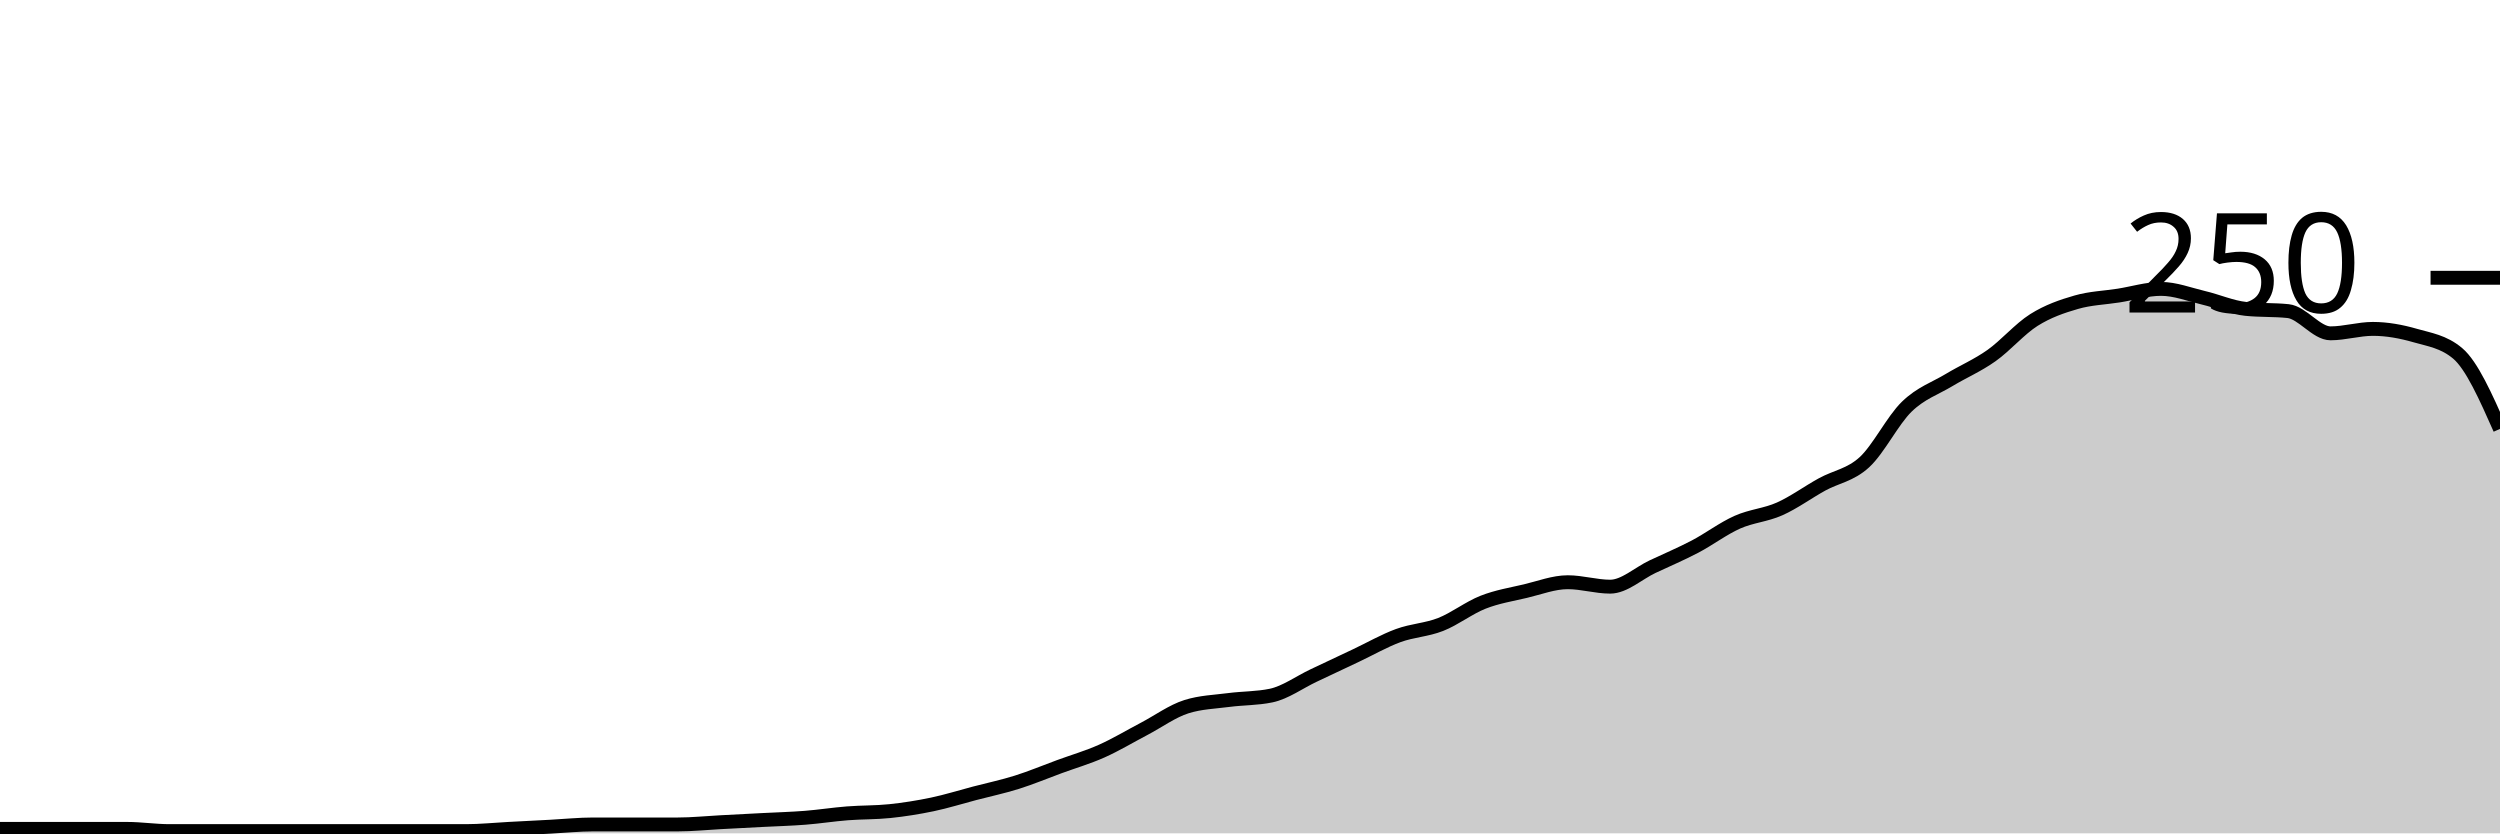
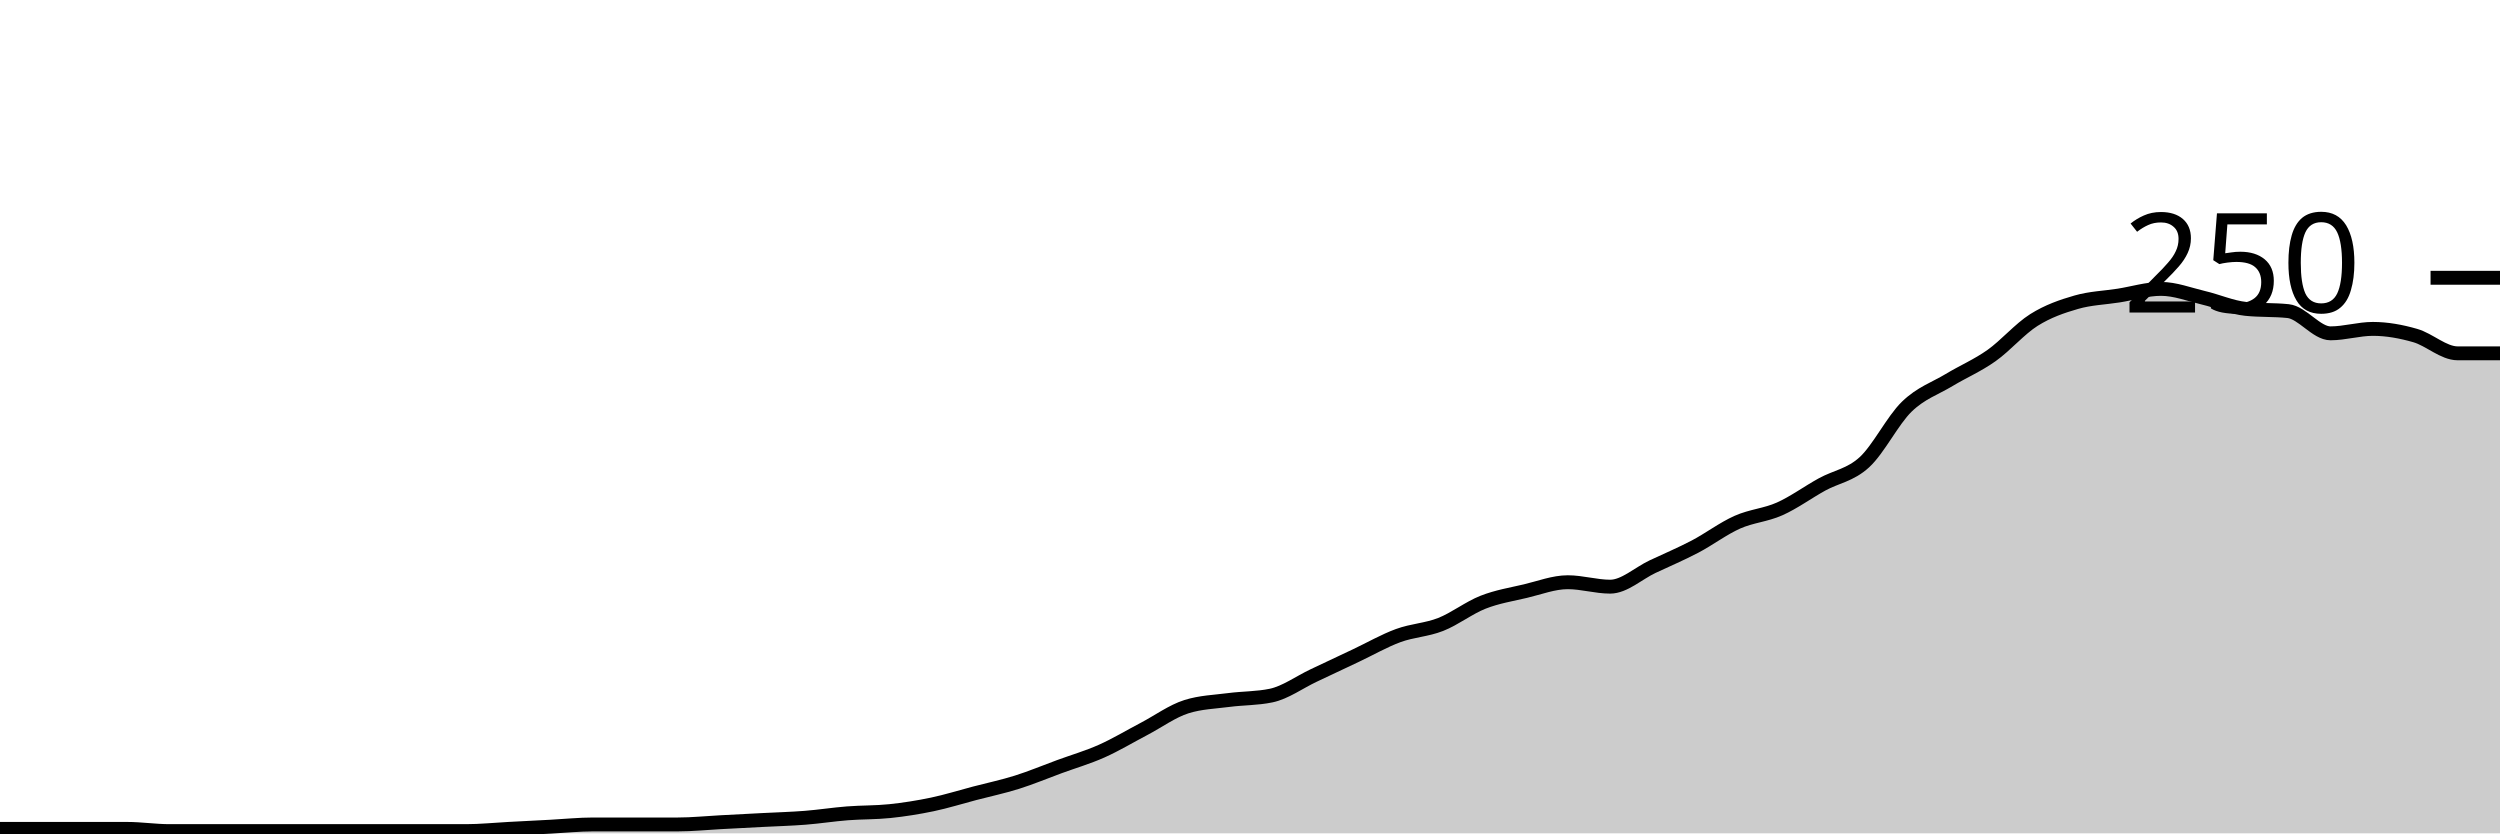
<svg xmlns="http://www.w3.org/2000/svg" viewBox="0 0 180 60">
  <g transform="translate(0,20)">
-     <path class="area" fill="rgba(0, 0, 0, 0.2)" d="M0,39.68C1.017,39.68,2.034,39.68,3.051,39.68C4.068,39.68,5.085,39.68,6.102,39.68C7.119,39.68,8.136,39.68,9.153,39.68C10.169,39.68,11.186,39.84,12.203,39.84C13.22,39.84,14.237,39.84,15.254,39.84C16.271,39.84,17.288,39.84,18.305,39.84C19.322,39.84,20.339,39.84,21.356,39.84C22.373,39.84,23.39,39.84,24.407,39.84C25.424,39.84,26.441,39.84,27.458,39.84C28.475,39.84,29.492,39.84,30.508,39.84C31.525,39.84,32.542,39.84,33.559,39.84C34.576,39.84,35.593,39.733,36.61,39.68C37.627,39.627,38.644,39.573,39.661,39.52C40.678,39.467,41.695,39.36,42.712,39.36C43.729,39.36,44.746,39.36,45.763,39.36C46.78,39.36,47.797,39.36,48.814,39.36C49.831,39.36,50.847,39.253,51.864,39.2C52.881,39.147,53.898,39.093,54.915,39.04C55.932,38.987,56.949,38.96,57.966,38.88C58.983,38.8,60,38.64,61.017,38.56C62.034,38.48,63.051,38.507,64.068,38.4C65.085,38.293,66.102,38.133,67.119,37.92C68.136,37.707,69.153,37.387,70.169,37.12C71.186,36.853,72.203,36.64,73.22,36.32C74.237,36,75.254,35.573,76.271,35.2C77.288,34.827,78.305,34.533,79.322,34.08C80.339,33.627,81.356,33.013,82.373,32.48C83.39,31.947,84.407,31.2,85.424,30.88C86.441,30.56,87.458,30.533,88.475,30.4C89.492,30.267,90.508,30.293,91.525,30.08C92.542,29.867,93.559,29.12,94.576,28.64C95.593,28.16,96.61,27.68,97.627,27.2C98.644,26.72,99.661,26.133,100.678,25.76C101.695,25.387,102.712,25.36,103.729,24.96C104.746,24.56,105.763,23.76,106.78,23.36C107.797,22.96,108.814,22.8,109.831,22.56C110.847,22.32,111.864,21.92,112.881,21.92C113.898,21.92,114.915,22.24,115.932,22.24C116.949,22.24,117.966,21.28,118.983,20.8C120,20.32,121.017,19.893,122.034,19.36C123.051,18.827,124.068,18.053,125.085,17.6C126.102,17.147,127.119,17.093,128.136,16.64C129.153,16.187,130.169,15.44,131.186,14.88C132.203,14.32,133.22,14.213,134.237,13.28C135.254,12.347,136.271,10.267,137.288,9.28C138.305,8.293,139.322,7.973,140.339,7.36C141.356,6.747,142.373,6.32,143.39,5.6C144.407,4.88,145.424,3.68,146.441,3.04C147.458,2.4,148.475,2.053,149.492,1.76C150.508,1.467,151.525,1.44,152.542,1.28C153.559,1.12,154.576,0.8,155.593,0.8C156.61,0.8,157.627,1.2,158.644,1.44C159.661,1.68,160.678,2.133,161.695,2.24C162.712,2.347,163.729,2.293,164.746,2.4C165.763,2.507,166.78,4,167.797,4C168.814,4,169.831,3.68,170.847,3.68C171.864,3.68,172.881,3.867,173.898,4.16C174.915,4.453,175.932,4.587,176.949,5.44C177.966,6.293,178.983,8.587,180,10.88L180,40C178.983,40,177.966,40,176.949,40C175.932,40,174.915,40,173.898,40C172.881,40,171.864,40,170.847,40C169.831,40,168.814,40,167.797,40C166.78,40,165.763,40,164.746,40C163.729,40,162.712,40,161.695,40C160.678,40,159.661,40,158.644,40C157.627,40,156.61,40,155.593,40C154.576,40,153.559,40,152.542,40C151.525,40,150.508,40,149.492,40C148.475,40,147.458,40,146.441,40C145.424,40,144.407,40,143.39,40C142.373,40,141.356,40,140.339,40C139.322,40,138.305,40,137.288,40C136.271,40,135.254,40,134.237,40C133.22,40,132.203,40,131.186,40C130.169,40,129.153,40,128.136,40C127.119,40,126.102,40,125.085,40C124.068,40,123.051,40,122.034,40C121.017,40,120,40,118.983,40C117.966,40,116.949,40,115.932,40C114.915,40,113.898,40,112.881,40C111.864,40,110.847,40,109.831,40C108.814,40,107.797,40,106.78,40C105.763,40,104.746,40,103.729,40C102.712,40,101.695,40,100.678,40C99.661,40,98.644,40,97.627,40C96.61,40,95.593,40,94.576,40C93.559,40,92.542,40,91.525,40C90.508,40,89.492,40,88.475,40C87.458,40,86.441,40,85.424,40C84.407,40,83.39,40,82.373,40C81.356,40,80.339,40,79.322,40C78.305,40,77.288,40,76.271,40C75.254,40,74.237,40,73.22,40C72.203,40,71.186,40,70.169,40C69.153,40,68.136,40,67.119,40C66.102,40,65.085,40,64.068,40C63.051,40,62.034,40,61.017,40C60,40,58.983,40,57.966,40C56.949,40,55.932,40,54.915,40C53.898,40,52.881,40,51.864,40C50.847,40,49.831,40,48.814,40C47.797,40,46.78,40,45.763,40C44.746,40,43.729,40,42.712,40C41.695,40,40.678,40,39.661,40C38.644,40,37.627,40,36.61,40C35.593,40,34.576,40,33.559,40C32.542,40,31.525,40,30.508,40C29.492,40,28.475,40,27.458,40C26.441,40,25.424,40,24.407,40C23.39,40,22.373,40,21.356,40C20.339,40,19.322,40,18.305,40C17.288,40,16.271,40,15.254,40C14.237,40,13.22,40,12.203,40C11.186,40,10.169,40,9.153,40C8.136,40,7.119,40,6.102,40C5.085,40,4.068,40,3.051,40C2.034,40,1.017,40,0,40Z" />
-     <path class="line" stroke="black" fill="none" d="M0,39.68C1.017,39.68,2.034,39.68,3.051,39.68C4.068,39.68,5.085,39.68,6.102,39.68C7.119,39.68,8.136,39.68,9.153,39.68C10.169,39.68,11.186,39.84,12.203,39.84C13.22,39.84,14.237,39.84,15.254,39.84C16.271,39.84,17.288,39.84,18.305,39.84C19.322,39.84,20.339,39.84,21.356,39.84C22.373,39.84,23.39,39.84,24.407,39.84C25.424,39.84,26.441,39.84,27.458,39.84C28.475,39.84,29.492,39.84,30.508,39.84C31.525,39.84,32.542,39.84,33.559,39.84C34.576,39.84,35.593,39.733,36.61,39.68C37.627,39.627,38.644,39.573,39.661,39.52C40.678,39.467,41.695,39.36,42.712,39.36C43.729,39.36,44.746,39.36,45.763,39.36C46.78,39.36,47.797,39.36,48.814,39.36C49.831,39.36,50.847,39.253,51.864,39.2C52.881,39.147,53.898,39.093,54.915,39.04C55.932,38.987,56.949,38.96,57.966,38.88C58.983,38.8,60,38.64,61.017,38.56C62.034,38.48,63.051,38.507,64.068,38.4C65.085,38.293,66.102,38.133,67.119,37.92C68.136,37.707,69.153,37.387,70.169,37.12C71.186,36.853,72.203,36.64,73.22,36.32C74.237,36,75.254,35.573,76.271,35.2C77.288,34.827,78.305,34.533,79.322,34.08C80.339,33.627,81.356,33.013,82.373,32.48C83.39,31.947,84.407,31.2,85.424,30.88C86.441,30.56,87.458,30.533,88.475,30.4C89.492,30.267,90.508,30.293,91.525,30.08C92.542,29.867,93.559,29.12,94.576,28.64C95.593,28.16,96.61,27.68,97.627,27.2C98.644,26.72,99.661,26.133,100.678,25.76C101.695,25.387,102.712,25.36,103.729,24.96C104.746,24.56,105.763,23.76,106.78,23.36C107.797,22.96,108.814,22.8,109.831,22.56C110.847,22.32,111.864,21.92,112.881,21.92C113.898,21.92,114.915,22.24,115.932,22.24C116.949,22.24,117.966,21.28,118.983,20.8C120,20.32,121.017,19.893,122.034,19.36C123.051,18.827,124.068,18.053,125.085,17.6C126.102,17.147,127.119,17.093,128.136,16.64C129.153,16.187,130.169,15.44,131.186,14.88C132.203,14.32,133.22,14.213,134.237,13.28C135.254,12.347,136.271,10.267,137.288,9.28C138.305,8.293,139.322,7.973,140.339,7.36C141.356,6.747,142.373,6.32,143.39,5.6C144.407,4.88,145.424,3.68,146.441,3.04C147.458,2.4,148.475,2.053,149.492,1.76C150.508,1.467,151.525,1.44,152.542,1.28C153.559,1.12,154.576,0.8,155.593,0.8C156.61,0.8,157.627,1.2,158.644,1.44C159.661,1.68,160.678,2.133,161.695,2.24C162.712,2.347,163.729,2.293,164.746,2.4C165.763,2.507,166.78,4,167.797,4C168.814,4,169.831,3.68,170.847,3.68C171.864,3.68,172.881,3.867,173.898,4.16C174.915,4.453,175.932,4.587,176.949,5.44C177.966,6.293,178.983,8.587,180,10.88" />
+     <path class="area" fill="rgba(0, 0, 0, 0.2)" d="M0,39.68C1.017,39.68,2.034,39.68,3.051,39.68C4.068,39.68,5.085,39.68,6.102,39.68C7.119,39.68,8.136,39.68,9.153,39.68C10.169,39.68,11.186,39.84,12.203,39.84C13.22,39.84,14.237,39.84,15.254,39.84C16.271,39.84,17.288,39.84,18.305,39.84C19.322,39.84,20.339,39.84,21.356,39.84C22.373,39.84,23.39,39.84,24.407,39.84C25.424,39.84,26.441,39.84,27.458,39.84C28.475,39.84,29.492,39.84,30.508,39.84C31.525,39.84,32.542,39.84,33.559,39.84C34.576,39.84,35.593,39.733,36.61,39.68C37.627,39.627,38.644,39.573,39.661,39.52C40.678,39.467,41.695,39.36,42.712,39.36C43.729,39.36,44.746,39.36,45.763,39.36C46.78,39.36,47.797,39.36,48.814,39.36C49.831,39.36,50.847,39.253,51.864,39.2C52.881,39.147,53.898,39.093,54.915,39.04C55.932,38.987,56.949,38.96,57.966,38.88C58.983,38.8,60,38.64,61.017,38.56C62.034,38.48,63.051,38.507,64.068,38.4C65.085,38.293,66.102,38.133,67.119,37.92C68.136,37.707,69.153,37.387,70.169,37.12C71.186,36.853,72.203,36.64,73.22,36.32C74.237,36,75.254,35.573,76.271,35.2C77.288,34.827,78.305,34.533,79.322,34.08C80.339,33.627,81.356,33.013,82.373,32.48C83.39,31.947,84.407,31.2,85.424,30.88C86.441,30.56,87.458,30.533,88.475,30.4C89.492,30.267,90.508,30.293,91.525,30.08C92.542,29.867,93.559,29.12,94.576,28.64C95.593,28.16,96.61,27.68,97.627,27.2C98.644,26.72,99.661,26.133,100.678,25.76C101.695,25.387,102.712,25.36,103.729,24.96C104.746,24.56,105.763,23.76,106.78,23.36C107.797,22.96,108.814,22.8,109.831,22.56C110.847,22.32,111.864,21.92,112.881,21.92C113.898,21.92,114.915,22.24,115.932,22.24C116.949,22.24,117.966,21.28,118.983,20.8C120,20.32,121.017,19.893,122.034,19.36C123.051,18.827,124.068,18.053,125.085,17.6C126.102,17.147,127.119,17.093,128.136,16.64C129.153,16.187,130.169,15.44,131.186,14.88C132.203,14.32,133.22,14.213,134.237,13.28C135.254,12.347,136.271,10.267,137.288,9.28C138.305,8.293,139.322,7.973,140.339,7.36C141.356,6.747,142.373,6.32,143.39,5.6C144.407,4.88,145.424,3.68,146.441,3.04C147.458,2.4,148.475,2.053,149.492,1.76C150.508,1.467,151.525,1.44,152.542,1.28C153.559,1.12,154.576,0.8,155.593,0.8C156.61,0.8,157.627,1.2,158.644,1.44C159.661,1.68,160.678,2.133,161.695,2.24C162.712,2.347,163.729,2.293,164.746,2.4C165.763,2.507,166.78,4,167.797,4C168.814,4,169.831,3.68,170.847,3.68C171.864,3.68,172.881,3.867,173.898,4.16C174.915,4.453,175.932,5.44,176.949,5.44C177.966,5.44,178.983,5.44,180,5.44L180,40C178.983,40,177.966,40,176.949,40C175.932,40,174.915,40,173.898,40C172.881,40,171.864,40,170.847,40C169.831,40,168.814,40,167.797,40C166.78,40,165.763,40,164.746,40C163.729,40,162.712,40,161.695,40C160.678,40,159.661,40,158.644,40C157.627,40,156.61,40,155.593,40C154.576,40,153.559,40,152.542,40C151.525,40,150.508,40,149.492,40C148.475,40,147.458,40,146.441,40C145.424,40,144.407,40,143.39,40C142.373,40,141.356,40,140.339,40C139.322,40,138.305,40,137.288,40C136.271,40,135.254,40,134.237,40C133.22,40,132.203,40,131.186,40C130.169,40,129.153,40,128.136,40C127.119,40,126.102,40,125.085,40C124.068,40,123.051,40,122.034,40C121.017,40,120,40,118.983,40C117.966,40,116.949,40,115.932,40C114.915,40,113.898,40,112.881,40C111.864,40,110.847,40,109.831,40C108.814,40,107.797,40,106.78,40C105.763,40,104.746,40,103.729,40C102.712,40,101.695,40,100.678,40C99.661,40,98.644,40,97.627,40C96.61,40,95.593,40,94.576,40C93.559,40,92.542,40,91.525,40C90.508,40,89.492,40,88.475,40C87.458,40,86.441,40,85.424,40C84.407,40,83.39,40,82.373,40C81.356,40,80.339,40,79.322,40C78.305,40,77.288,40,76.271,40C75.254,40,74.237,40,73.22,40C72.203,40,71.186,40,70.169,40C69.153,40,68.136,40,67.119,40C66.102,40,65.085,40,64.068,40C63.051,40,62.034,40,61.017,40C60,40,58.983,40,57.966,40C56.949,40,55.932,40,54.915,40C53.898,40,52.881,40,51.864,40C50.847,40,49.831,40,48.814,40C47.797,40,46.78,40,45.763,40C44.746,40,43.729,40,42.712,40C41.695,40,40.678,40,39.661,40C38.644,40,37.627,40,36.61,40C35.593,40,34.576,40,33.559,40C32.542,40,31.525,40,30.508,40C29.492,40,28.475,40,27.458,40C26.441,40,25.424,40,24.407,40C23.39,40,22.373,40,21.356,40C20.339,40,19.322,40,18.305,40C17.288,40,16.271,40,15.254,40C14.237,40,13.22,40,12.203,40C11.186,40,10.169,40,9.153,40C8.136,40,7.119,40,6.102,40C5.085,40,4.068,40,3.051,40C2.034,40,1.017,40,0,40Z" />
+     <path class="line" stroke="black" fill="none" d="M0,39.68C1.017,39.68,2.034,39.68,3.051,39.68C4.068,39.68,5.085,39.68,6.102,39.68C7.119,39.68,8.136,39.68,9.153,39.68C10.169,39.68,11.186,39.84,12.203,39.84C13.22,39.84,14.237,39.84,15.254,39.84C16.271,39.84,17.288,39.84,18.305,39.84C19.322,39.84,20.339,39.84,21.356,39.84C22.373,39.84,23.39,39.84,24.407,39.84C25.424,39.84,26.441,39.84,27.458,39.84C28.475,39.84,29.492,39.84,30.508,39.84C31.525,39.84,32.542,39.84,33.559,39.84C34.576,39.84,35.593,39.733,36.61,39.68C37.627,39.627,38.644,39.573,39.661,39.52C40.678,39.467,41.695,39.36,42.712,39.36C43.729,39.36,44.746,39.36,45.763,39.36C46.78,39.36,47.797,39.36,48.814,39.36C49.831,39.36,50.847,39.253,51.864,39.2C52.881,39.147,53.898,39.093,54.915,39.04C55.932,38.987,56.949,38.96,57.966,38.88C58.983,38.8,60,38.64,61.017,38.56C62.034,38.48,63.051,38.507,64.068,38.4C65.085,38.293,66.102,38.133,67.119,37.92C68.136,37.707,69.153,37.387,70.169,37.12C71.186,36.853,72.203,36.64,73.22,36.32C74.237,36,75.254,35.573,76.271,35.2C77.288,34.827,78.305,34.533,79.322,34.08C80.339,33.627,81.356,33.013,82.373,32.48C83.39,31.947,84.407,31.2,85.424,30.88C86.441,30.56,87.458,30.533,88.475,30.4C89.492,30.267,90.508,30.293,91.525,30.08C92.542,29.867,93.559,29.12,94.576,28.64C95.593,28.16,96.61,27.68,97.627,27.2C98.644,26.72,99.661,26.133,100.678,25.76C101.695,25.387,102.712,25.36,103.729,24.96C104.746,24.56,105.763,23.76,106.78,23.36C107.797,22.96,108.814,22.8,109.831,22.56C110.847,22.32,111.864,21.92,112.881,21.92C113.898,21.92,114.915,22.24,115.932,22.24C116.949,22.24,117.966,21.28,118.983,20.8C120,20.32,121.017,19.893,122.034,19.36C123.051,18.827,124.068,18.053,125.085,17.6C126.102,17.147,127.119,17.093,128.136,16.64C129.153,16.187,130.169,15.44,131.186,14.88C132.203,14.32,133.22,14.213,134.237,13.28C135.254,12.347,136.271,10.267,137.288,9.28C138.305,8.293,139.322,7.973,140.339,7.36C141.356,6.747,142.373,6.32,143.39,5.6C144.407,4.88,145.424,3.68,146.441,3.04C147.458,2.4,148.475,2.053,149.492,1.76C150.508,1.467,151.525,1.44,152.542,1.28C153.559,1.12,154.576,0.8,155.593,0.8C156.61,0.8,157.627,1.2,158.644,1.44C159.661,1.68,160.678,2.133,161.695,2.24C162.712,2.347,163.729,2.293,164.746,2.4C165.763,2.507,166.78,4,167.797,4C168.814,4,169.831,3.68,170.847,3.68C171.864,3.68,172.881,3.867,173.898,4.16C174.915,4.453,175.932,5.44,176.949,5.44C177.966,5.44,178.983,5.44,180,5.44" />
    <path class="axis-ceiling" stroke-width="1" stroke="black" fill="none" d="M175,0L180,0" />
    <text class="axis-ceiling-label" font-family="sans-serif" text-anchor="end" font-size="10px" x="170" y="2.5">250</text>
  </g>
</svg>
